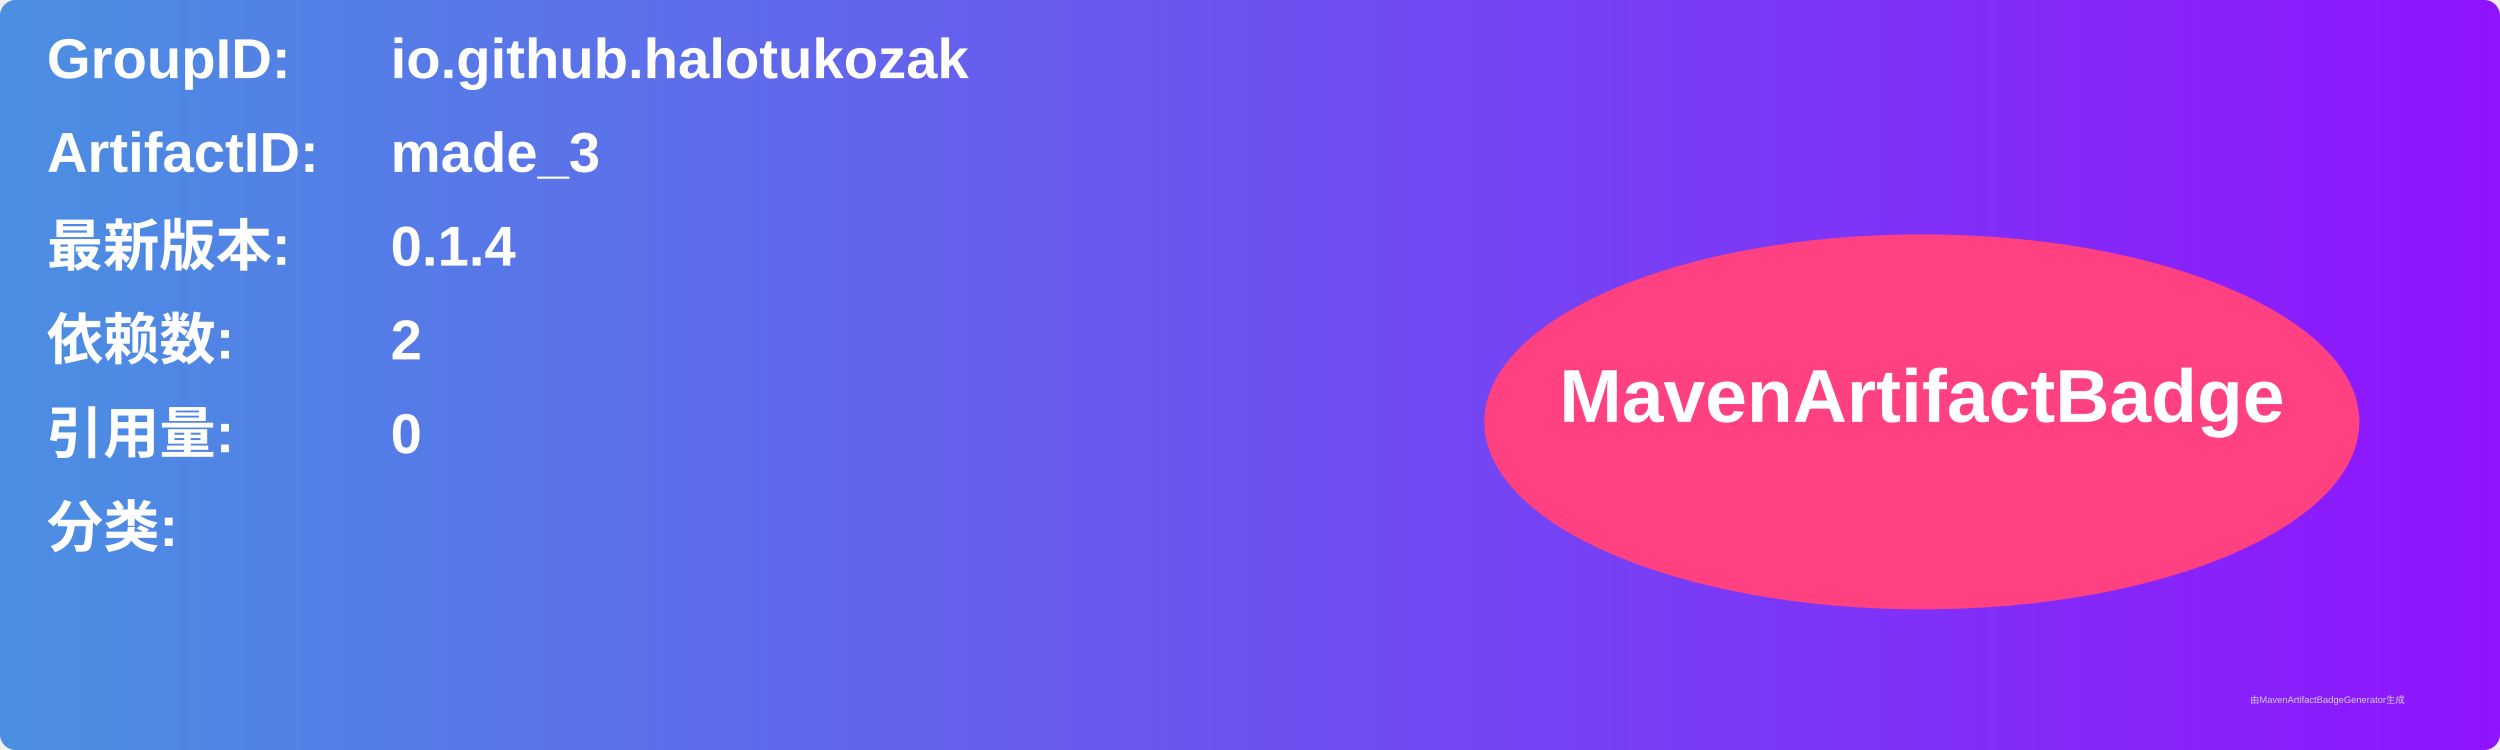
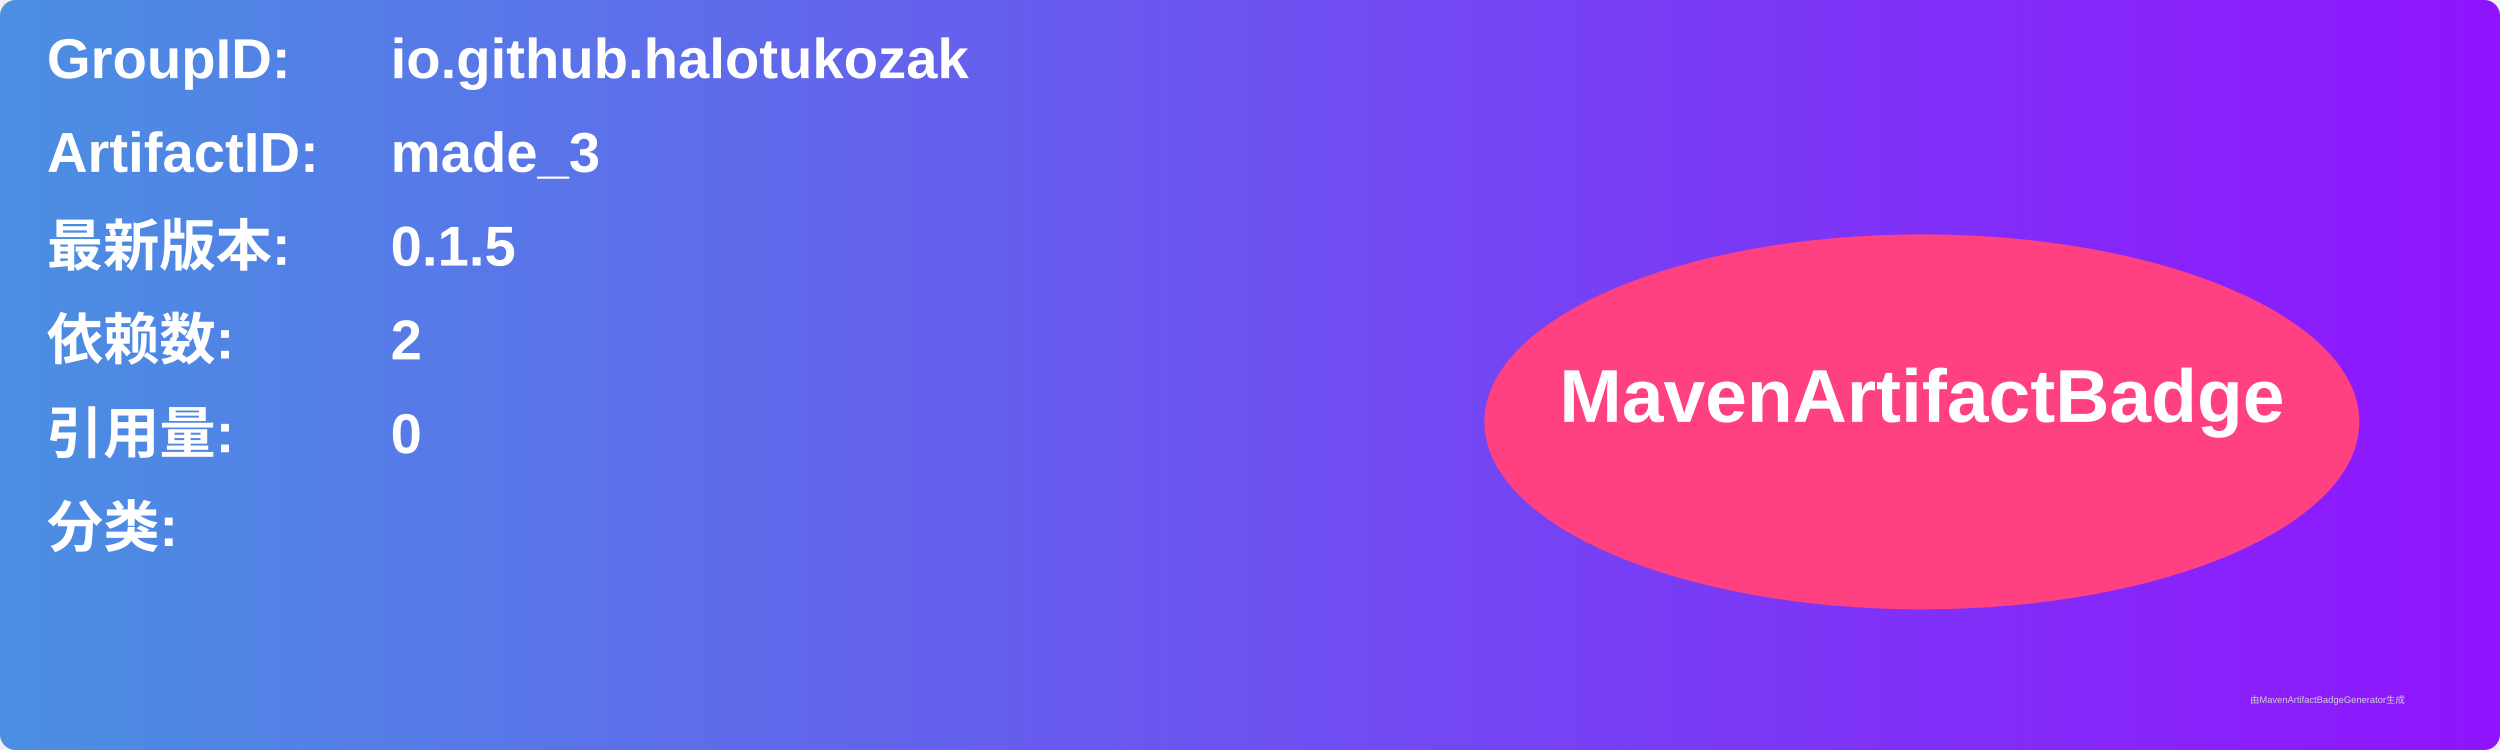
<svg xmlns="http://www.w3.org/2000/svg" width="800" height="240" viewBox="0 0 800 240">
  <linearGradient id="grad" x1="0%" y1="0%" x2="100%" y2="0%">
    <stop offset="0%" stop-color="#4a90e2" />
    <stop offset="100%" stop-color="#9013fe" />
  </linearGradient>
  <rect width="100%" height="100%" rx="5" ry="5" fill="url(#grad)" />
  <g transform="translate(15, 15)">
    <text x="0" y="10" font-family="Arial" font-size="18" fill="white" font-weight="bold" width="260">GroupID:</text>
    <text x="110" y="10" font-family="Arial" font-size="18" fill="white" font-weight="bold" width="460">io.github.halotukozak</text>
    <text x="0" y="40" font-family="Arial" font-size="18" fill="white" font-weight="bold" width="260">ArtifactID:</text>
    <text x="110" y="40" font-family="Arial" font-size="18" fill="white" font-weight="bold" width="460">made_3</text>
    <text x="0" y="70" font-family="Arial" font-size="18" fill="white" font-weight="bold">最新版本:</text>
    <text x="110" y="70" font-family="Arial" font-size="18" fill="white" font-weight="bold">
-       <tspan font-weight="bold">0.1.4</tspan>
+       <tspan font-weight="bold">0.1.5</tspan>
    </text>
    <text x="0" y="100" font-family="Arial" font-size="18" fill="white" font-weight="bold">依赖数: </text>
    <text x="110" y="100" font-family="Arial" font-size="18" fill="white">
      <tspan font-weight="bold">2</tspan>
    </text>
    <text x="0" y="130" font-family="Arial" font-size="18" fill="white" font-weight="bold">引用量: </text>
    <text x="110" y="130" font-family="Arial" font-size="18" fill="white">
      <tspan font-weight="bold">0</tspan>
    </text>
    <text x="0" y="160" font-family="Arial" font-size="18" fill="white" font-weight="bold">分类:</text>
    <text x="10" y="190" font-family="Arial" font-size="10" fill="white">
      <tspan font-weight="bold" />
    </text>
    <ellipse cx="600" cy="120" rx="140" ry="60" fill="#ff4081" />
    <text x="600" y="120" text-anchor="middle" font-family="Arial" font-size="24" fill="white" font-weight="bold">MavenArtifactBadge</text>
  </g>
  <text x="720" y="225" font-family="Arial" font-size="3" fill="#d0d0d0">由MavenArtifactBadgeGenerator生成</text>
</svg>
